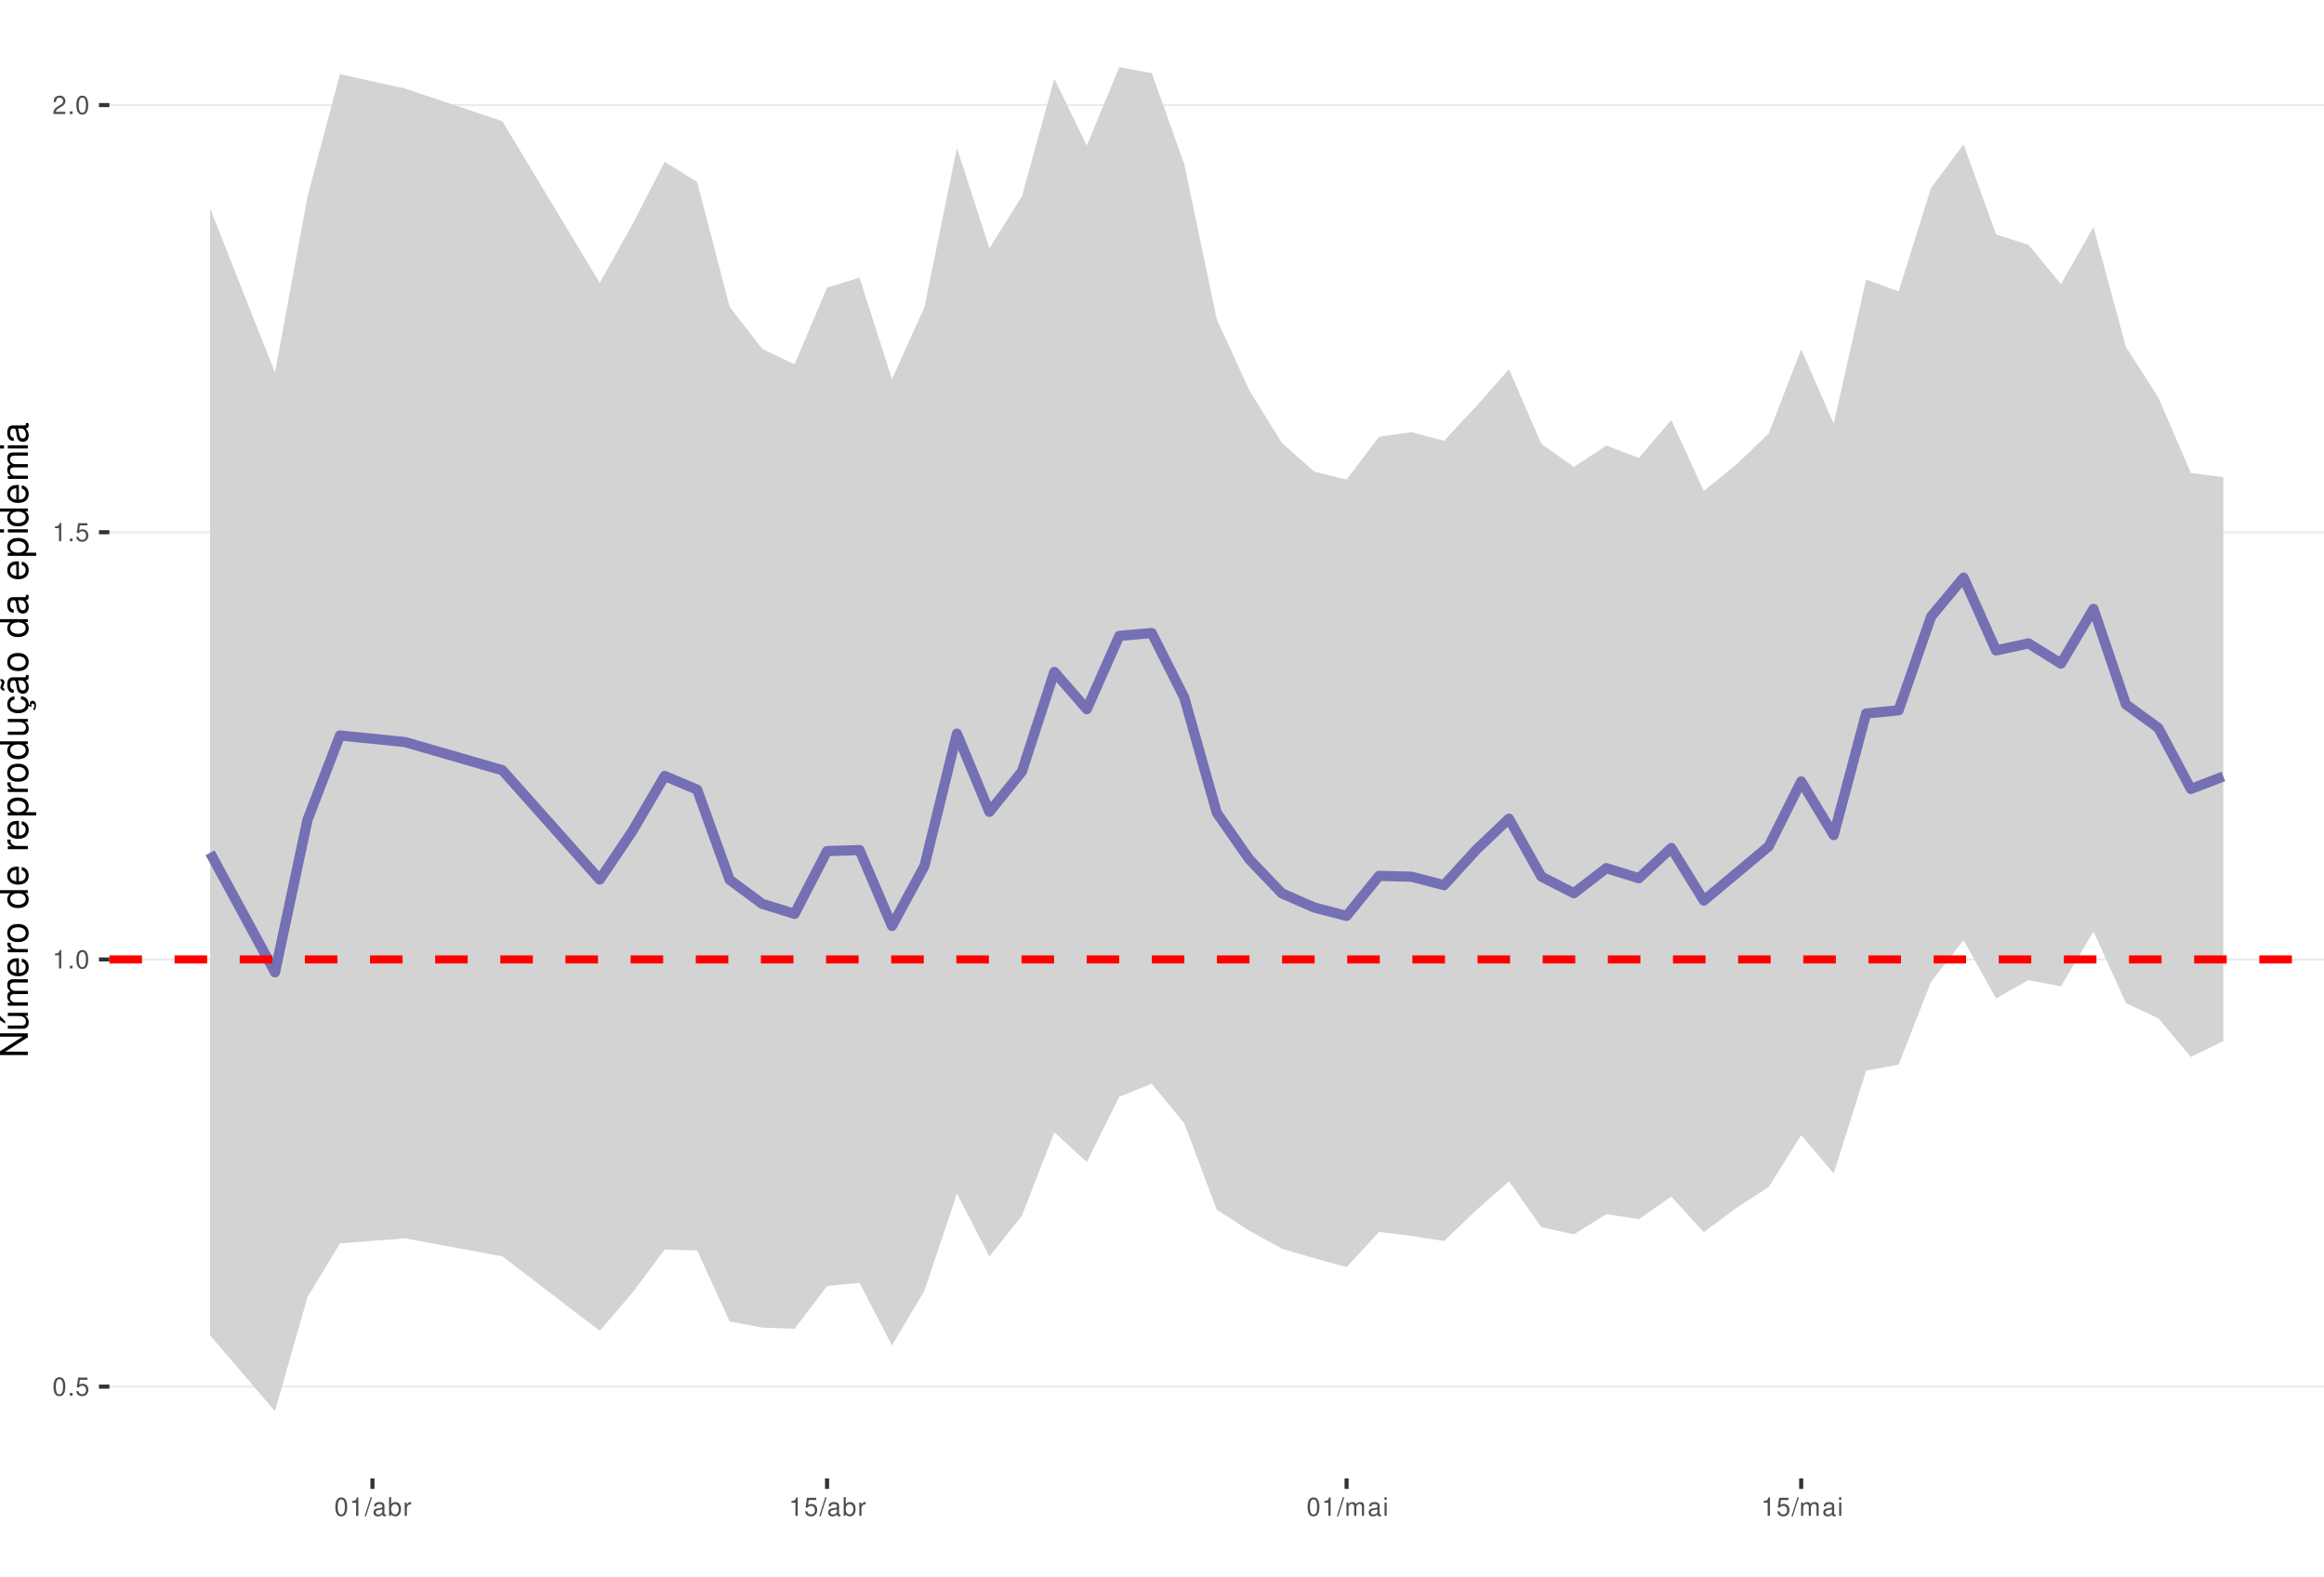
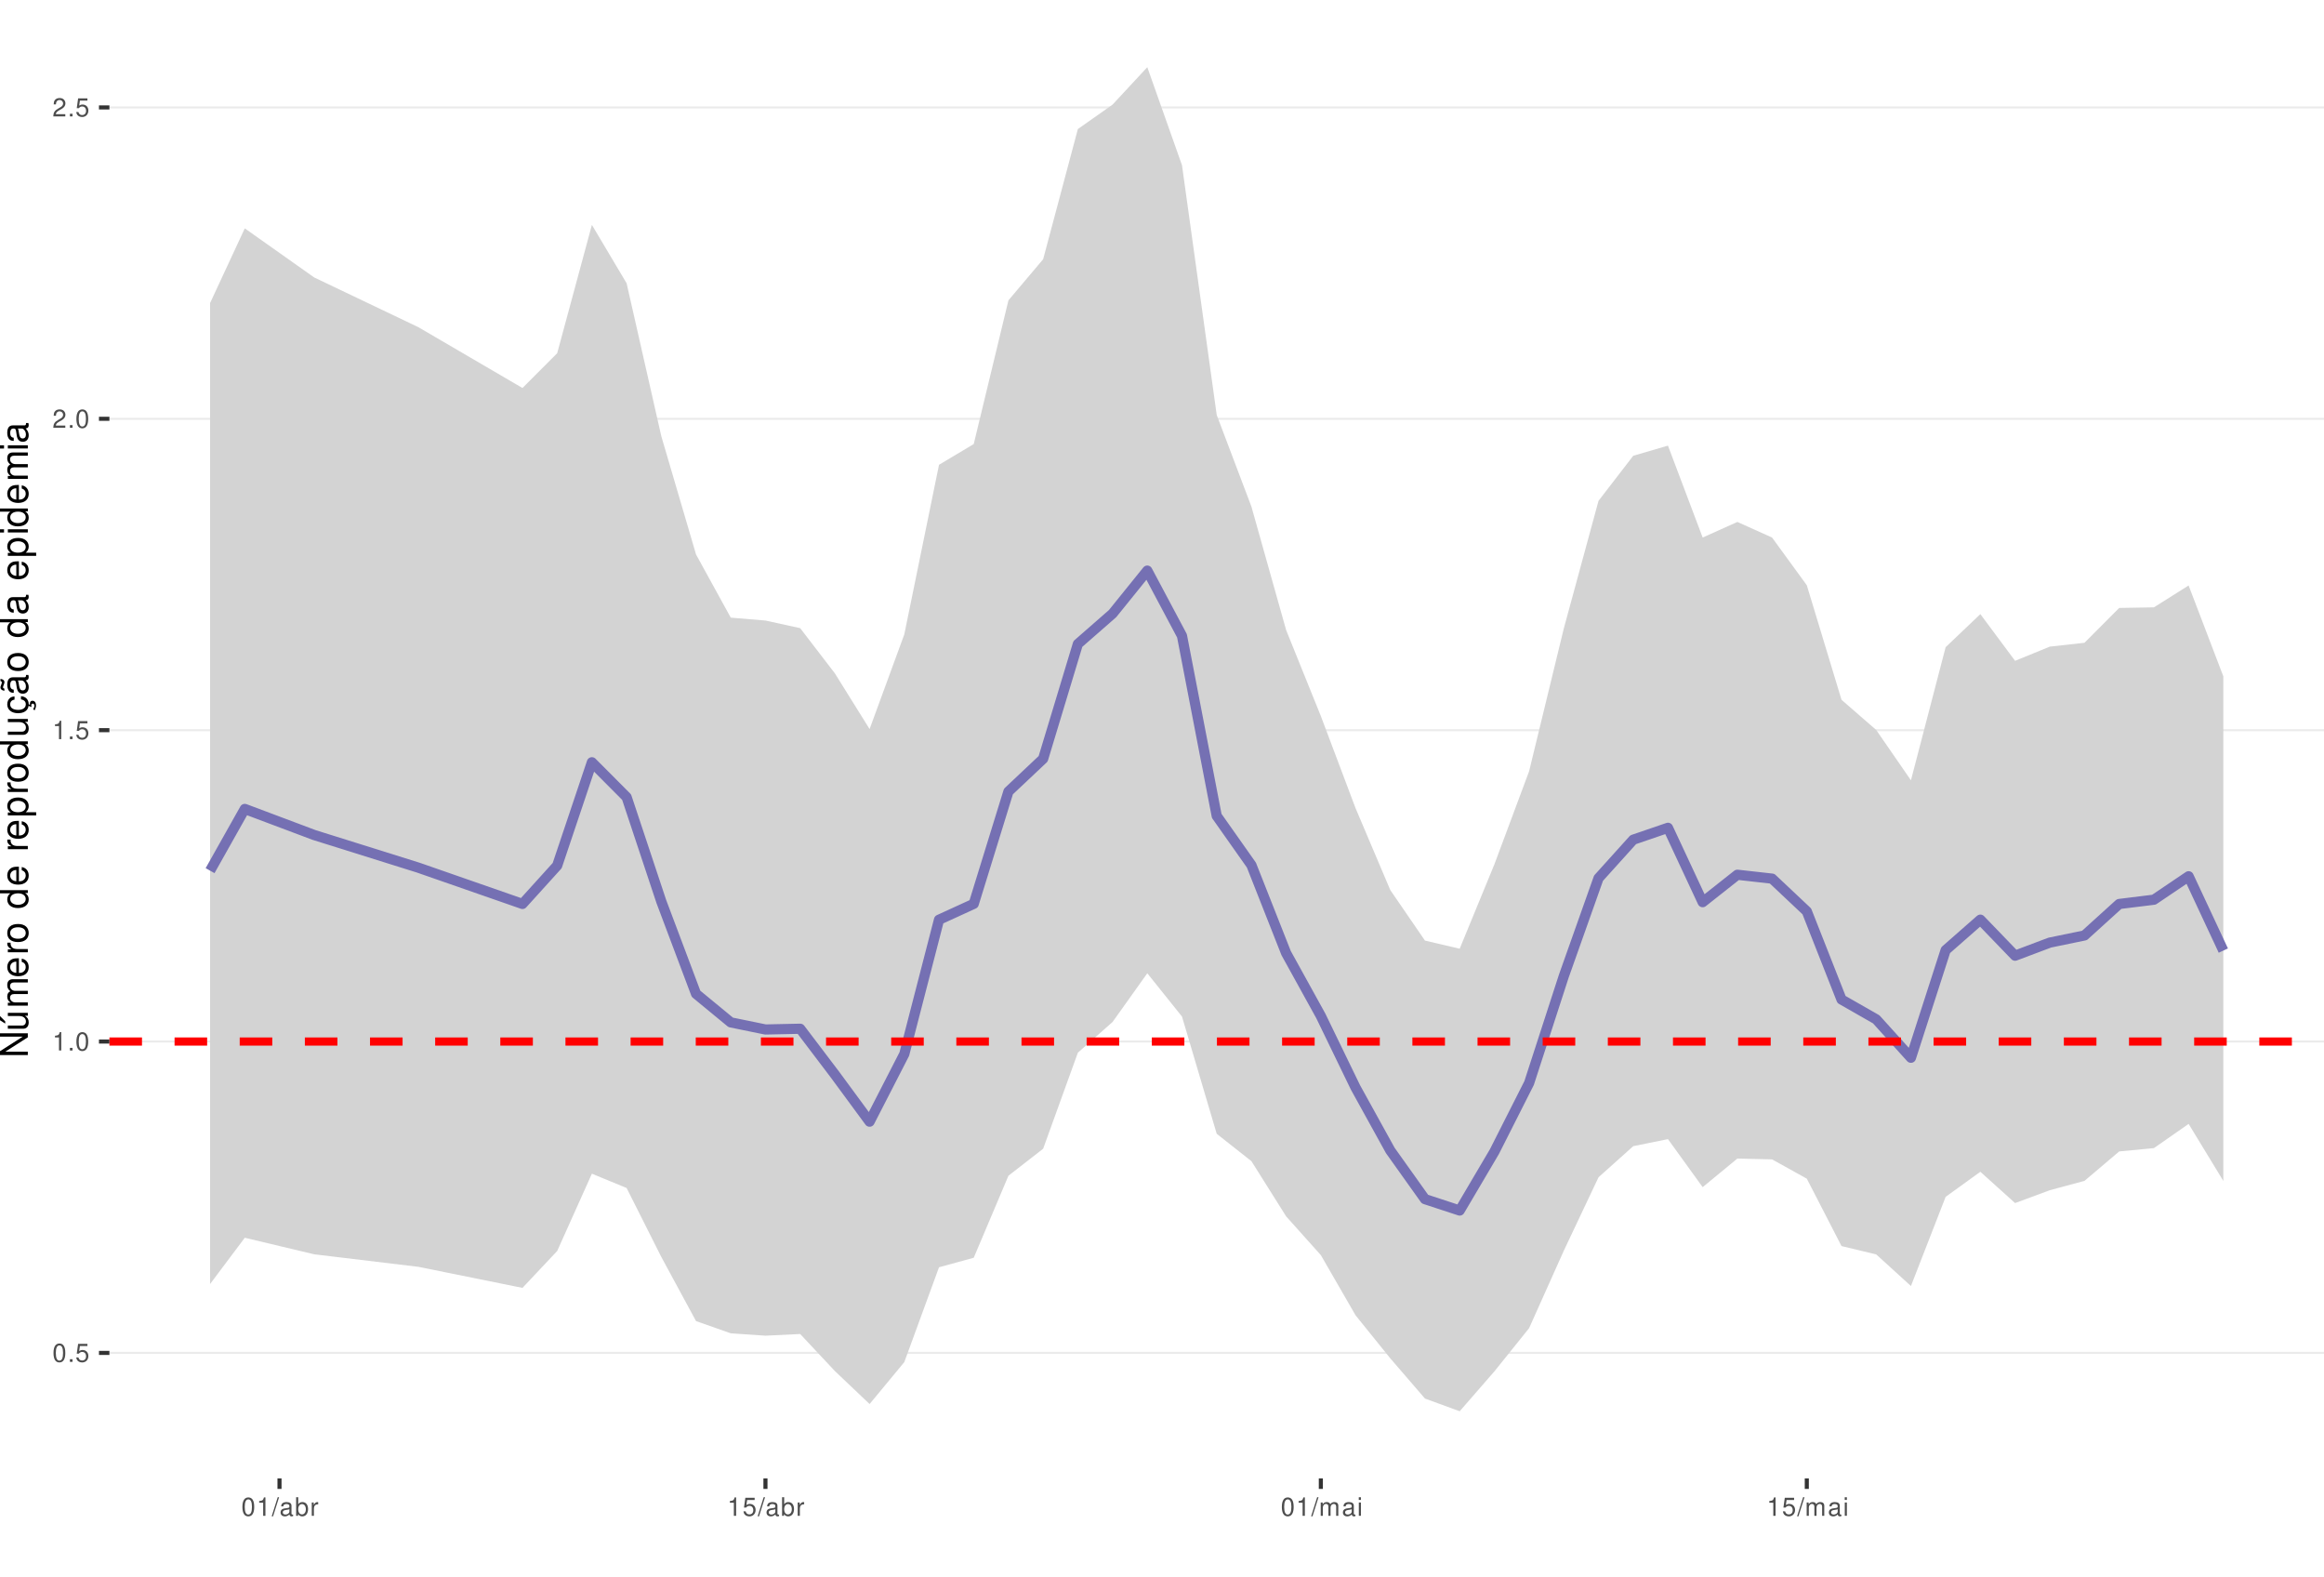
<svg xmlns="http://www.w3.org/2000/svg" xmlns:xlink="http://www.w3.org/1999/xlink" width="609pt" height="413pt" viewBox="0 0 609 413" version="1.1">
  <defs>
    <g>
      <symbol overflow="visible" id="glyph0-0">
        <path style="stroke:none;" d="" />
      </symbol>
      <symbol overflow="visible" id="glyph0-1">
        <path style="stroke:none;" d="M 1.828 -4.812 C 1.391 -4.812 0.984 -4.609 0.75 -4.281 C 0.438 -3.859 0.281 -3.219 0.281 -2.328 C 0.281 -0.703 0.812 0.156 1.828 0.156 C 2.828 0.156 3.375 -0.703 3.375 -2.297 C 3.375 -3.219 3.234 -3.844 2.922 -4.281 C 2.672 -4.625 2.281 -4.812 1.828 -4.812 Z M 1.828 -4.297 C 2.469 -4.297 2.781 -3.641 2.781 -2.344 C 2.781 -0.969 2.469 -0.328 1.812 -0.328 C 1.203 -0.328 0.891 -1 0.891 -2.328 C 0.891 -3.641 1.203 -4.297 1.828 -4.297 Z M 1.828 -4.297 " />
      </symbol>
      <symbol overflow="visible" id="glyph0-2">
        <path style="stroke:none;" d="M 1.266 -0.688 L 0.578 -0.688 L 0.578 0 L 1.266 0 Z M 1.266 -0.688 " />
      </symbol>
      <symbol overflow="visible" id="glyph0-3">
        <path style="stroke:none;" d="M 3.172 -4.719 L 0.734 -4.719 L 0.375 -2.156 L 0.922 -2.156 C 1.188 -2.469 1.422 -2.594 1.797 -2.594 C 2.422 -2.594 2.812 -2.156 2.812 -1.453 C 2.812 -0.781 2.422 -0.359 1.781 -0.359 C 1.266 -0.359 0.953 -0.625 0.812 -1.156 L 0.234 -1.156 C 0.312 -0.766 0.375 -0.578 0.516 -0.406 C 0.781 -0.047 1.266 0.156 1.797 0.156 C 2.75 0.156 3.422 -0.547 3.422 -1.531 C 3.422 -2.469 2.797 -3.109 1.891 -3.109 C 1.562 -3.109 1.297 -3.016 1.016 -2.828 L 1.203 -4.141 L 3.172 -4.141 Z M 3.172 -4.719 " />
      </symbol>
      <symbol overflow="visible" id="glyph0-4">
        <path style="stroke:none;" d="M 1.719 -3.422 L 1.719 0 L 2.312 0 L 2.312 -4.812 L 1.922 -4.812 C 1.719 -4.078 1.578 -3.969 0.672 -3.859 L 0.672 -3.422 Z M 1.719 -3.422 " />
      </symbol>
      <symbol overflow="visible" id="glyph0-5">
        <path style="stroke:none;" d="M 3.375 -0.578 L 0.891 -0.578 C 0.938 -0.984 1.156 -1.234 1.734 -1.578 L 2.406 -1.953 C 3.062 -2.328 3.406 -2.812 3.406 -3.406 C 3.406 -3.812 3.234 -4.188 2.969 -4.438 C 2.688 -4.688 2.344 -4.812 1.891 -4.812 C 1.297 -4.812 0.844 -4.594 0.578 -4.188 C 0.422 -3.938 0.344 -3.641 0.328 -3.141 L 0.922 -3.141 C 0.938 -3.469 0.984 -3.672 1.062 -3.828 C 1.219 -4.125 1.516 -4.297 1.875 -4.297 C 2.406 -4.297 2.797 -3.906 2.797 -3.391 C 2.797 -3.016 2.578 -2.672 2.156 -2.438 L 1.547 -2.078 C 0.562 -1.516 0.281 -1.062 0.219 0 L 3.375 0 Z M 3.375 -0.578 " />
      </symbol>
      <symbol overflow="visible" id="glyph0-6">
        <path style="stroke:none;" d="M 1.531 -4.859 L -0.047 0.141 L 0.312 0.141 L 1.891 -4.859 Z M 1.531 -4.859 " />
      </symbol>
      <symbol overflow="visible" id="glyph0-7">
        <path style="stroke:none;" d="M 3.562 -0.328 C 3.5 -0.312 3.469 -0.312 3.438 -0.312 C 3.25 -0.312 3.141 -0.406 3.141 -0.578 L 3.141 -2.641 C 3.141 -3.25 2.688 -3.594 1.828 -3.594 C 1.312 -3.594 0.906 -3.438 0.672 -3.188 C 0.516 -3 0.453 -2.797 0.438 -2.453 L 0.984 -2.453 C 1.031 -2.875 1.297 -3.078 1.812 -3.078 C 2.312 -3.078 2.594 -2.891 2.594 -2.562 L 2.594 -2.406 C 2.578 -2.172 2.469 -2.078 2.016 -2.031 C 1.219 -1.922 1.109 -1.891 0.891 -1.812 C 0.484 -1.641 0.281 -1.328 0.281 -0.875 C 0.281 -0.25 0.719 0.156 1.422 0.156 C 1.859 0.156 2.219 0 2.609 -0.359 C 2.656 0 2.828 0.156 3.188 0.156 C 3.297 0.156 3.375 0.141 3.562 0.094 Z M 2.594 -1.094 C 2.594 -0.906 2.531 -0.797 2.375 -0.641 C 2.141 -0.438 1.875 -0.328 1.547 -0.328 C 1.109 -0.328 0.859 -0.547 0.859 -0.891 C 0.859 -1.266 1.094 -1.438 1.703 -1.531 C 2.297 -1.609 2.406 -1.641 2.594 -1.719 Z M 2.594 -1.094 " />
      </symbol>
      <symbol overflow="visible" id="glyph0-8">
        <path style="stroke:none;" d="M 0.359 -4.859 L 0.359 0 L 0.859 0 L 0.859 -0.453 C 1.125 -0.047 1.484 0.156 1.969 0.156 C 2.875 0.156 3.484 -0.594 3.484 -1.75 C 3.484 -2.891 2.922 -3.594 1.984 -3.594 C 1.516 -3.594 1.172 -3.406 0.906 -3.016 L 0.906 -4.859 Z M 1.891 -3.062 C 2.5 -3.062 2.906 -2.531 2.906 -1.703 C 2.906 -0.906 2.484 -0.359 1.891 -0.359 C 1.297 -0.359 0.906 -0.906 0.906 -1.719 C 0.906 -2.531 1.297 -3.062 1.891 -3.062 Z M 1.891 -3.062 " />
      </symbol>
      <symbol overflow="visible" id="glyph0-9">
        <path style="stroke:none;" d="M 0.453 -3.484 L 0.453 0 L 1.016 0 L 1.016 -1.812 C 1.031 -2.656 1.375 -3.016 2.141 -3 L 2.141 -3.562 C 2.047 -3.578 1.984 -3.594 1.922 -3.594 C 1.562 -3.594 1.297 -3.375 0.969 -2.859 L 0.969 -3.484 Z M 0.453 -3.484 " />
      </symbol>
      <symbol overflow="visible" id="glyph0-10">
        <path style="stroke:none;" d="M 0.469 -3.484 L 0.469 0 L 1.031 0 L 1.031 -2.188 C 1.031 -2.703 1.391 -3.109 1.844 -3.109 C 2.25 -3.109 2.484 -2.844 2.484 -2.406 L 2.484 0 L 3.047 0 L 3.047 -2.188 C 3.047 -2.703 3.422 -3.109 3.875 -3.109 C 4.266 -3.109 4.516 -2.844 4.516 -2.406 L 4.516 0 L 5.078 0 L 5.078 -2.609 C 5.078 -3.234 4.719 -3.594 4.062 -3.594 C 3.594 -3.594 3.312 -3.453 2.984 -3.062 C 2.781 -3.422 2.5 -3.594 2.047 -3.594 C 1.578 -3.594 1.266 -3.422 0.984 -3 L 0.984 -3.484 Z M 0.469 -3.484 " />
      </symbol>
      <symbol overflow="visible" id="glyph0-11">
        <path style="stroke:none;" d="M 1 -3.484 L 0.453 -3.484 L 0.453 0 L 1 0 Z M 1 -4.859 L 0.438 -4.859 L 0.438 -4.156 L 1 -4.156 Z M 1 -4.859 " />
      </symbol>
      <symbol overflow="visible" id="glyph1-0">
        <path style="stroke:none;" d="" />
      </symbol>
      <symbol overflow="visible" id="glyph1-1">
        <path style="stroke:none;" d="M -7.297 -6.453 L -7.297 -5.578 L -1.328 -5.578 L -7.297 -1.766 L -7.297 -0.766 L 0 -0.766 L 0 -1.641 L -5.906 -1.641 L 0 -5.406 L 0 -6.453 Z M -7.297 -6.453 " />
      </symbol>
      <symbol overflow="visible" id="glyph1-2">
        <path style="stroke:none;" d="M 0 -4.812 L -5.234 -4.812 L -5.234 -3.984 L -2.266 -3.984 C -1.203 -3.984 -0.5 -3.438 -0.5 -2.562 C -0.5 -1.906 -0.906 -1.484 -1.531 -1.484 L -5.234 -1.484 L -5.234 -0.656 L -1.203 -0.656 C -0.328 -0.656 0.234 -1.297 0.234 -2.312 C 0.234 -3.094 -0.047 -3.578 -0.734 -4.062 L 0 -4.062 Z M -7.406 -2.953 L -5.922 -2 L -5.922 -2.594 L -7.406 -4.094 Z M -7.406 -2.953 " />
      </symbol>
      <symbol overflow="visible" id="glyph1-3">
        <path style="stroke:none;" d="M -5.234 -0.703 L 0 -0.703 L 0 -1.547 L -3.297 -1.547 C -4.047 -1.547 -4.656 -2.094 -4.656 -2.766 C -4.656 -3.391 -4.281 -3.734 -3.609 -3.734 L 0 -3.734 L 0 -4.578 L -3.297 -4.578 C -4.047 -4.578 -4.656 -5.125 -4.656 -5.812 C -4.656 -6.422 -4.266 -6.781 -3.609 -6.781 L 0 -6.781 L 0 -7.625 L -3.938 -7.625 C -4.875 -7.625 -5.391 -7.078 -5.391 -6.094 C -5.391 -5.406 -5.188 -4.984 -4.594 -4.484 C -5.156 -4.188 -5.391 -3.766 -5.391 -3.078 C -5.391 -2.375 -5.125 -1.906 -4.5 -1.469 L -5.234 -1.469 Z M -5.234 -0.703 " />
      </symbol>
      <symbol overflow="visible" id="glyph1-4">
        <path style="stroke:none;" d="M -2.344 -5.125 C -3.141 -5.125 -3.625 -5.062 -4.016 -4.922 C -4.875 -4.578 -5.391 -3.781 -5.391 -2.797 C -5.391 -1.344 -4.281 -0.406 -2.547 -0.406 C -0.812 -0.406 0.234 -1.297 0.234 -2.781 C 0.234 -3.984 -0.453 -4.812 -1.594 -5.016 L -1.594 -4.188 C -0.906 -3.953 -0.547 -3.484 -0.547 -2.812 C -0.547 -2.281 -0.781 -1.828 -1.219 -1.547 C -1.516 -1.344 -1.812 -1.281 -2.344 -1.266 Z M -3.016 -1.297 C -3.984 -1.359 -4.625 -1.953 -4.625 -2.797 C -4.625 -3.641 -3.953 -4.234 -3.016 -4.234 Z M -3.016 -1.297 " />
      </symbol>
      <symbol overflow="visible" id="glyph1-5">
        <path style="stroke:none;" d="M -5.234 -0.688 L 0 -0.688 L 0 -1.531 L -2.719 -1.531 C -3.984 -1.547 -4.547 -2.062 -4.516 -3.203 L -5.359 -3.203 C -5.375 -3.062 -5.391 -2.984 -5.391 -2.891 C -5.391 -2.344 -5.062 -1.938 -4.297 -1.453 L -5.234 -1.453 Z M -5.234 -0.688 " />
      </symbol>
      <symbol overflow="visible" id="glyph1-6">
        <path style="stroke:none;" d="M -5.391 -2.719 C -5.391 -1.234 -4.344 -0.359 -2.578 -0.359 C -0.812 -0.359 0.234 -1.234 0.234 -2.734 C 0.234 -4.203 -0.812 -5.094 -2.547 -5.094 C -4.359 -5.094 -5.391 -4.234 -5.391 -2.719 Z M -4.625 -2.734 C -4.625 -3.672 -3.844 -4.234 -2.547 -4.234 C -1.312 -4.234 -0.547 -3.656 -0.547 -2.734 C -0.547 -1.797 -1.312 -1.234 -2.578 -1.234 C -3.844 -1.234 -4.625 -1.797 -4.625 -2.734 Z M -4.625 -2.734 " />
      </symbol>
      <symbol overflow="visible" id="glyph1-7">
        <path style="stroke:none;" d="" />
      </symbol>
      <symbol overflow="visible" id="glyph1-8">
        <path style="stroke:none;" d="M -7.297 -4.953 L -7.297 -4.125 L -4.578 -4.125 C -5.109 -3.766 -5.391 -3.203 -5.391 -2.516 C -5.391 -1.156 -4.297 -0.266 -2.625 -0.266 C -0.859 -0.266 0.234 -1.125 0.234 -2.547 C 0.234 -3.266 -0.047 -3.766 -0.688 -4.203 L 0 -4.203 L 0 -4.953 Z M -4.609 -2.656 C -4.609 -3.547 -3.812 -4.125 -2.562 -4.125 C -1.344 -4.125 -0.547 -3.547 -0.547 -2.656 C -0.547 -1.734 -1.359 -1.125 -2.578 -1.125 C -3.797 -1.125 -4.609 -1.734 -4.609 -2.656 Z M -4.609 -2.656 " />
      </symbol>
      <symbol overflow="visible" id="glyph1-9">
        <path style="stroke:none;" d="M 2.188 -0.547 L 2.188 -1.375 L -0.547 -1.375 C -0.016 -1.812 0.234 -2.312 0.234 -2.984 C 0.234 -4.344 -0.859 -5.234 -2.531 -5.234 C -4.297 -5.234 -5.391 -4.375 -5.391 -2.984 C -5.391 -2.266 -5.062 -1.703 -4.453 -1.312 L -5.234 -1.312 L -5.234 -0.547 Z M -4.609 -2.844 C -4.609 -3.766 -3.797 -4.359 -2.547 -4.359 C -1.359 -4.359 -0.547 -3.75 -0.547 -2.844 C -0.547 -1.953 -1.344 -1.375 -2.578 -1.375 C -3.812 -1.375 -4.609 -1.953 -4.609 -2.844 Z M -4.609 -2.844 " />
      </symbol>
      <symbol overflow="visible" id="glyph1-10">
        <path style="stroke:none;" d="M 0 -4.812 L -5.234 -4.812 L -5.234 -3.984 L -2.266 -3.984 C -1.203 -3.984 -0.5 -3.438 -0.5 -2.562 C -0.5 -1.906 -0.906 -1.484 -1.531 -1.484 L -5.234 -1.484 L -5.234 -0.656 L -1.203 -0.656 C -0.328 -0.656 0.234 -1.297 0.234 -2.312 C 0.234 -3.094 -0.047 -3.578 -0.734 -4.062 L 0 -4.062 Z M 0 -4.812 " />
      </symbol>
      <symbol overflow="visible" id="glyph1-11">
        <path style="stroke:none;" d="M 0.234 -2.641 C 0.234 -3.875 -0.547 -4.703 -1.797 -4.766 L -1.797 -3.938 C -0.953 -3.797 -0.531 -3.359 -0.531 -2.656 C -0.531 -1.734 -1.281 -1.188 -2.516 -1.188 C -3.844 -1.188 -4.625 -1.719 -4.625 -2.625 C -4.625 -3.328 -4.203 -3.766 -3.484 -3.875 L -3.484 -4.703 C -3.984 -4.672 -4.312 -4.562 -4.609 -4.359 C -5.094 -4 -5.391 -3.375 -5.391 -2.641 C -5.391 -1.219 -4.266 -0.312 -2.531 -0.312 C -1.469 -0.312 -0.625 -0.672 -0.156 -1.312 C 0.047 -1.594 0.125 -1.812 0.203 -2.25 L 0.922 -1.938 L 0.984 -2.062 C 0.938 -2.188 0.906 -2.25 0.906 -2.375 C 0.906 -2.656 1.047 -2.828 1.281 -2.828 C 1.547 -2.828 1.734 -2.594 1.734 -2.297 C 1.734 -2.031 1.672 -1.844 1.438 -1.406 L 1.406 -1.312 L 1.812 -1.094 C 2.078 -1.75 2.141 -1.953 2.141 -2.344 C 2.141 -3.109 1.781 -3.578 1.203 -3.578 C 0.781 -3.578 0.547 -3.297 0.547 -2.797 C 0.547 -2.703 0.547 -2.641 0.562 -2.516 Z M 0.234 -2.641 " />
      </symbol>
      <symbol overflow="visible" id="glyph1-12">
        <path style="stroke:none;" d="M -0.484 -5.344 C -0.469 -5.266 -0.469 -5.219 -0.469 -5.172 C -0.469 -4.875 -0.625 -4.719 -0.875 -4.719 L -3.953 -4.719 C -4.891 -4.719 -5.391 -4.047 -5.391 -2.75 C -5.391 -1.984 -5.172 -1.375 -4.781 -1.016 C -4.516 -0.766 -4.203 -0.672 -3.688 -0.656 L -3.688 -1.484 C -4.328 -1.562 -4.625 -1.938 -4.625 -2.719 C -4.625 -3.484 -4.344 -3.891 -3.844 -3.891 L -3.625 -3.891 C -3.266 -3.875 -3.125 -3.703 -3.047 -3.016 C -2.891 -1.844 -2.844 -1.656 -2.719 -1.344 C -2.453 -0.734 -2 -0.422 -1.312 -0.422 C -0.375 -0.422 0.234 -1.078 0.234 -2.141 C 0.234 -2.797 0 -3.328 -0.547 -3.922 C 0 -3.984 0.234 -4.234 0.234 -4.781 C 0.234 -4.953 0.203 -5.062 0.141 -5.344 Z M -1.656 -3.891 C -1.375 -3.891 -1.203 -3.812 -0.969 -3.562 C -0.656 -3.219 -0.5 -2.812 -0.5 -2.312 C -0.5 -1.672 -0.812 -1.297 -1.344 -1.297 C -1.891 -1.297 -2.172 -1.656 -2.297 -2.547 C -2.422 -3.438 -2.453 -3.609 -2.594 -3.891 Z M -7.172 -3.75 C -6.922 -3.672 -6.812 -3.547 -6.812 -3.375 C -6.812 -3.25 -6.875 -2.984 -6.984 -2.734 C -7.156 -2.312 -7.172 -2.25 -7.172 -2.047 C -7.172 -1.594 -6.797 -1.297 -6.141 -1.188 L -6.141 -1.766 C -6.375 -1.812 -6.5 -1.938 -6.5 -2.094 C -6.5 -2.203 -6.469 -2.344 -6.375 -2.578 C -6.156 -3.156 -6.125 -3.234 -6.125 -3.438 C -6.125 -3.922 -6.484 -4.219 -7.172 -4.312 Z M -7.172 -3.75 " />
      </symbol>
      <symbol overflow="visible" id="glyph1-13">
        <path style="stroke:none;" d="M -0.484 -5.344 C -0.469 -5.266 -0.469 -5.219 -0.469 -5.172 C -0.469 -4.875 -0.625 -4.719 -0.875 -4.719 L -3.953 -4.719 C -4.891 -4.719 -5.391 -4.047 -5.391 -2.75 C -5.391 -1.984 -5.172 -1.375 -4.781 -1.016 C -4.516 -0.766 -4.203 -0.672 -3.688 -0.656 L -3.688 -1.484 C -4.328 -1.562 -4.625 -1.938 -4.625 -2.719 C -4.625 -3.484 -4.344 -3.891 -3.844 -3.891 L -3.625 -3.891 C -3.266 -3.875 -3.125 -3.703 -3.047 -3.016 C -2.891 -1.844 -2.844 -1.656 -2.719 -1.344 C -2.453 -0.734 -2 -0.422 -1.312 -0.422 C -0.375 -0.422 0.234 -1.078 0.234 -2.141 C 0.234 -2.797 0 -3.328 -0.547 -3.922 C 0 -3.984 0.234 -4.234 0.234 -4.781 C 0.234 -4.953 0.203 -5.062 0.141 -5.344 Z M -1.656 -3.891 C -1.375 -3.891 -1.203 -3.812 -0.969 -3.562 C -0.656 -3.219 -0.5 -2.812 -0.5 -2.312 C -0.5 -1.672 -0.812 -1.297 -1.344 -1.297 C -1.891 -1.297 -2.172 -1.656 -2.297 -2.547 C -2.422 -3.438 -2.453 -3.609 -2.594 -3.891 Z M -1.656 -3.891 " />
      </symbol>
      <symbol overflow="visible" id="glyph1-14">
        <path style="stroke:none;" d="M -5.234 -1.5 L -5.234 -0.672 L 0 -0.672 L 0 -1.5 Z M -7.297 -1.5 L -7.297 -0.656 L -6.234 -0.656 L -6.234 -1.5 Z M -7.297 -1.5 " />
      </symbol>
    </g>
    <clipPath id="clip1">
      <path d="M 28.672 0 L 609 0 L 609 387.328 L 28.672 387.328 Z M 28.672 0 " />
    </clipPath>
    <clipPath id="clip2">
-       <path d="M 28.672 363 L 609 363 L 609 364 L 28.672 364 Z M 28.672 363 " />
+       <path d="M 28.672 354 L 609 354 L 609 355 L 28.672 355 Z M 28.672 354 " />
    </clipPath>
    <clipPath id="clip3">
-       <path d="M 28.672 251 L 609 251 L 609 252 L 28.672 252 Z M 28.672 251 " />
+       <path d="M 28.672 272 L 609 272 L 609 274 L 28.672 274 Z M 28.672 272 " />
    </clipPath>
    <clipPath id="clip4">
-       <path d="M 28.672 139 L 609 139 L 609 140 L 28.672 140 Z M 28.672 139 " />
+       <path d="M 28.672 191 L 609 191 L 609 192 L 28.672 192 Z M 28.672 191 " />
    </clipPath>
    <clipPath id="clip5">
-       <path d="M 28.672 27 L 609 27 L 609 28 L 28.672 28 Z M 28.672 27 " />
+       <path d="M 28.672 109 L 609 109 L 609 110 L 28.672 110 Z M 28.672 109 " />
    </clipPath>
    <clipPath id="clip6">
-       <path d="M 28.672 250 L 609 250 L 609 253 L 28.672 253 Z M 28.672 250 " />
+       <path d="M 28.672 27 L 609 27 L 609 29 L 28.672 29 Z M 28.672 27 " />
+     </clipPath>
+     <clipPath id="clip7">
+       <path d="M 28.672 271 L 609 271 L 609 274 L 28.672 274 Z M 28.672 271 " />
    </clipPath>
  </defs>
  <g id="surface31">
    <rect x="0" y="0" width="609" height="413" style="fill:rgb(100%,100%,100%);fill-opacity:1;stroke:none;" />
    <rect x="0" y="0" width="609" height="413" style="fill:rgb(100%,100%,100%);fill-opacity:1;stroke:none;" />
    <path style="fill:none;stroke-width:1.067;stroke-linecap:round;stroke-linejoin:round;stroke:rgb(100%,100%,100%);stroke-opacity:1;stroke-miterlimit:10;" d="M 0 413 L 609 413 L 609 0 L 0 0 Z M 0 413 " />
    <g clip-path="url(#clip1)" clip-rule="nonzero">
      <path style=" stroke:none;fill-rule:nonzero;fill:rgb(100%,100%,100%);fill-opacity:1;" d="M 28.672 387.328 L 609 387.328 L 609 0 L 28.672 0 Z M 28.672 387.328 " />
    </g>
    <g clip-path="url(#clip2)" clip-rule="nonzero">
-       <path style="fill:none;stroke-width:0.533;stroke-linecap:butt;stroke-linejoin:round;stroke:rgb(92.157%,92.157%,92.157%);stroke-opacity:1;stroke-miterlimit:10;" d="M 28.672 363.273 L 609 363.273 " />
+       <path style="fill:none;stroke-width:0.533;stroke-linecap:butt;stroke-linejoin:round;stroke:rgb(92.157%,92.157%,92.157%);stroke-opacity:1;stroke-miterlimit:10;" d="M 28.672 354.434 L 609 354.434 " />
    </g>
    <g clip-path="url(#clip3)" clip-rule="nonzero">
-       <path style="fill:none;stroke-width:0.533;stroke-linecap:butt;stroke-linejoin:round;stroke:rgb(92.157%,92.157%,92.157%);stroke-opacity:1;stroke-miterlimit:10;" d="M 28.672 251.355 L 609 251.355 " />
+       <path style="fill:none;stroke-width:0.533;stroke-linecap:butt;stroke-linejoin:round;stroke:rgb(92.157%,92.157%,92.157%);stroke-opacity:1;stroke-miterlimit:10;" d="M 28.672 272.863 L 609 272.863 " />
    </g>
    <g clip-path="url(#clip4)" clip-rule="nonzero">
-       <path style="fill:none;stroke-width:0.533;stroke-linecap:butt;stroke-linejoin:round;stroke:rgb(92.157%,92.157%,92.157%);stroke-opacity:1;stroke-miterlimit:10;" d="M 28.672 139.441 L 609 139.441 " />
+       <path style="fill:none;stroke-width:0.533;stroke-linecap:butt;stroke-linejoin:round;stroke:rgb(92.157%,92.157%,92.157%);stroke-opacity:1;stroke-miterlimit:10;" d="M 28.672 191.293 L 609 191.293 " />
    </g>
    <g clip-path="url(#clip5)" clip-rule="nonzero">
-       <path style="fill:none;stroke-width:0.533;stroke-linecap:butt;stroke-linejoin:round;stroke:rgb(92.157%,92.157%,92.157%);stroke-opacity:1;stroke-miterlimit:10;" d="M 28.672 27.523 L 609 27.523 " />
-     </g>
-     <path style=" stroke:none;fill-rule:nonzero;fill:rgb(82.745%,82.745%,82.745%);fill-opacity:1;" d="M 55.051 54.617 L 72.066 97.617 L 80.578 51.5 L 89.086 19.41 L 106.105 23.184 L 131.633 31.75 L 157.16 74.121 L 165.668 58.879 L 174.18 42.379 L 182.688 47.699 L 191.199 80.371 L 199.707 91.371 L 208.215 95.449 L 216.727 75.344 L 225.234 72.738 L 233.742 99.375 L 242.254 80.434 L 250.762 38.746 L 259.27 65.039 L 267.781 51.453 L 276.289 20.633 L 284.797 38.145 L 293.309 17.605 L 301.816 19.152 L 310.328 42.996 L 318.836 83.574 L 327.344 102.176 L 335.855 115.973 L 344.363 123.527 L 352.871 125.656 L 361.383 114.41 L 369.891 113.207 L 378.398 115.477 L 386.91 106.359 L 395.418 96.727 L 403.93 116.297 L 412.438 122.328 L 420.945 116.738 L 429.457 119.961 L 437.965 110.02 L 446.473 128.621 L 454.984 121.699 L 463.492 113.582 L 472 91.469 L 480.512 111 L 489.02 73.238 L 497.527 76.344 L 506.039 49.211 L 514.547 37.809 L 523.059 61.391 L 531.566 64.156 L 540.074 74.418 L 548.586 59.492 L 557.094 90.895 L 565.602 104.152 L 574.113 123.91 L 582.621 125.004 L 582.621 272.75 L 574.113 276.906 L 565.602 266.793 L 557.094 262.797 L 548.586 244.023 L 540.074 258.406 L 531.566 256.766 L 523.059 261.578 L 514.547 246.312 L 506.039 257.188 L 497.527 278.891 L 489.02 280.488 L 480.512 307.426 L 472 297.391 L 463.492 310.969 L 454.984 316.461 L 446.473 322.809 L 437.965 313.469 L 429.457 319.398 L 420.945 318.094 L 412.438 323.383 L 403.93 321.504 L 395.418 309.504 L 386.91 316.988 L 378.398 325.137 L 369.891 323.77 L 361.383 322.746 L 352.871 331.953 L 344.363 329.625 L 335.855 327.117 L 327.344 322.414 L 318.836 316.887 L 310.328 294.277 L 301.816 283.914 L 293.309 287.336 L 284.797 304.445 L 276.289 296.633 L 267.781 318.516 L 259.27 329.16 L 250.762 312.719 L 242.254 338.102 L 233.742 352.469 L 225.234 336.082 L 216.727 336.902 L 208.215 348.145 L 199.707 347.793 L 191.199 346.199 L 182.688 327.605 L 174.18 327.363 L 165.668 338.734 L 157.16 348.656 L 131.633 329.137 L 106.105 324.426 L 89.086 325.75 L 80.578 339.82 L 72.066 369.723 L 55.051 349.863 Z M 55.051 54.617 " />
-     <path style="fill:none;stroke-width:2.667;stroke-linecap:butt;stroke-linejoin:round;stroke:rgb(45.882%,43.922%,70.196%);stroke-opacity:1;stroke-miterlimit:10;" d="M 55.051 223.414 L 72.066 254.73 L 80.578 214.785 L 89.086 192.68 L 106.105 194.402 L 131.633 201.777 L 157.16 230.426 L 165.668 217.805 L 174.18 203.289 L 182.688 206.871 L 191.199 230.488 L 199.707 236.766 L 208.215 239.414 L 216.727 222.973 L 225.234 222.695 L 233.742 242.582 L 242.254 226.852 L 250.762 192.199 L 259.27 212.695 L 267.781 202.141 L 276.289 176.023 L 284.797 185.789 L 293.309 166.59 L 301.816 165.848 L 310.328 182.742 L 318.836 212.891 L 327.344 225.086 L 335.855 233.996 L 344.363 237.742 L 352.871 239.949 L 361.383 229.461 L 369.891 229.68 L 378.398 231.895 L 386.91 222.566 L 395.418 214.488 L 403.93 229.66 L 412.438 234.004 L 420.945 227.441 L 429.457 230.078 L 437.965 222.156 L 446.473 235.934 L 454.984 228.832 L 463.492 221.723 L 472 204.723 L 480.512 218.773 L 489.02 186.914 L 497.527 186.082 L 506.039 161.535 L 514.547 151.324 L 523.059 170.402 L 531.566 168.562 L 540.074 173.848 L 548.586 159.527 L 557.094 184.535 L 565.602 190.723 L 574.113 206.691 L 582.621 203.43 " />
+       <path style="fill:none;stroke-width:0.533;stroke-linecap:butt;stroke-linejoin:round;stroke:rgb(92.157%,92.157%,92.157%);stroke-opacity:1;stroke-miterlimit:10;" d="M 28.672 109.719 L 609 109.719 " />
+     </g>
    <g clip-path="url(#clip6)" clip-rule="nonzero">
-       <path style="fill:none;stroke-width:2.134;stroke-linecap:butt;stroke-linejoin:round;stroke:rgb(100%,0%,0%);stroke-opacity:1;stroke-dasharray:8.536,8.536;stroke-miterlimit:10;" d="M 28.672 251.355 L 609 251.355 " />
-     </g>
-     <g style="fill:rgb(30.196%,30.196%,30.196%);fill-opacity:1;">
-       <use xlink:href="#glyph0-1" x="13.738" y="365.621" />
-       <use xlink:href="#glyph0-2" x="17.738" y="365.621" />
-       <use xlink:href="#glyph0-3" x="19.738" y="365.621" />
-     </g>
-     <g style="fill:rgb(30.196%,30.196%,30.196%);fill-opacity:1;">
-       <use xlink:href="#glyph0-4" x="13.738" y="253.703" />
-       <use xlink:href="#glyph0-2" x="17.738" y="253.703" />
-       <use xlink:href="#glyph0-1" x="19.738" y="253.703" />
-     </g>
-     <g style="fill:rgb(30.196%,30.196%,30.196%);fill-opacity:1;">
-       <use xlink:href="#glyph0-4" x="13.738" y="141.789" />
-       <use xlink:href="#glyph0-2" x="17.738" y="141.789" />
-       <use xlink:href="#glyph0-3" x="19.738" y="141.789" />
-     </g>
-     <g style="fill:rgb(30.196%,30.196%,30.196%);fill-opacity:1;">
-       <use xlink:href="#glyph0-5" x="13.738" y="29.871" />
-       <use xlink:href="#glyph0-2" x="17.738" y="29.871" />
-       <use xlink:href="#glyph0-1" x="19.738" y="29.871" />
-     </g>
-     <path style="fill:none;stroke-width:1.067;stroke-linecap:butt;stroke-linejoin:round;stroke:rgb(20%,20%,20%);stroke-opacity:1;stroke-miterlimit:10;" d="M 25.93 363.273 L 28.672 363.273 " />
-     <path style="fill:none;stroke-width:1.067;stroke-linecap:butt;stroke-linejoin:round;stroke:rgb(20%,20%,20%);stroke-opacity:1;stroke-miterlimit:10;" d="M 25.93 251.355 L 28.672 251.355 " />
-     <path style="fill:none;stroke-width:1.067;stroke-linecap:butt;stroke-linejoin:round;stroke:rgb(20%,20%,20%);stroke-opacity:1;stroke-miterlimit:10;" d="M 25.93 139.441 L 28.672 139.441 " />
-     <path style="fill:none;stroke-width:1.067;stroke-linecap:butt;stroke-linejoin:round;stroke:rgb(20%,20%,20%);stroke-opacity:1;stroke-miterlimit:10;" d="M 25.93 27.523 L 28.672 27.523 " />
-     <path style="fill:none;stroke-width:1.067;stroke-linecap:butt;stroke-linejoin:round;stroke:rgb(20%,20%,20%);stroke-opacity:1;stroke-miterlimit:10;" d="M 97.598 390.07 L 97.598 387.328 " />
-     <path style="fill:none;stroke-width:1.067;stroke-linecap:butt;stroke-linejoin:round;stroke:rgb(20%,20%,20%);stroke-opacity:1;stroke-miterlimit:10;" d="M 216.727 390.07 L 216.727 387.328 " />
-     <path style="fill:none;stroke-width:1.067;stroke-linecap:butt;stroke-linejoin:round;stroke:rgb(20%,20%,20%);stroke-opacity:1;stroke-miterlimit:10;" d="M 352.871 390.07 L 352.871 387.328 " />
-     <path style="fill:none;stroke-width:1.067;stroke-linecap:butt;stroke-linejoin:round;stroke:rgb(20%,20%,20%);stroke-opacity:1;stroke-miterlimit:10;" d="M 472 390.07 L 472 387.328 " />
-     <g style="fill:rgb(30.196%,30.196%,30.196%);fill-opacity:1;">
-       <use xlink:href="#glyph0-1" x="87.598" y="397.109" />
-       <use xlink:href="#glyph0-4" x="91.598" y="397.109" />
-       <use xlink:href="#glyph0-6" x="95.598" y="397.109" />
-       <use xlink:href="#glyph0-7" x="97.598" y="397.109" />
-       <use xlink:href="#glyph0-8" x="101.598" y="397.109" />
-       <use xlink:href="#glyph0-9" x="105.598" y="397.109" />
-     </g>
-     <g style="fill:rgb(30.196%,30.196%,30.196%);fill-opacity:1;">
-       <use xlink:href="#glyph0-4" x="206.727" y="397.109" />
-       <use xlink:href="#glyph0-3" x="210.727" y="397.109" />
-       <use xlink:href="#glyph0-6" x="214.727" y="397.109" />
-       <use xlink:href="#glyph0-7" x="216.727" y="397.109" />
-       <use xlink:href="#glyph0-8" x="220.727" y="397.109" />
-       <use xlink:href="#glyph0-9" x="224.727" y="397.109" />
-     </g>
-     <g style="fill:rgb(30.196%,30.196%,30.196%);fill-opacity:1;">
-       <use xlink:href="#glyph0-1" x="342.371" y="397.109" />
-       <use xlink:href="#glyph0-4" x="346.371" y="397.109" />
-       <use xlink:href="#glyph0-6" x="350.371" y="397.109" />
-       <use xlink:href="#glyph0-10" x="352.371" y="397.109" />
-       <use xlink:href="#glyph0-7" x="358.371" y="397.109" />
-       <use xlink:href="#glyph0-11" x="362.371" y="397.109" />
-     </g>
-     <g style="fill:rgb(30.196%,30.196%,30.196%);fill-opacity:1;">
-       <use xlink:href="#glyph0-4" x="461.5" y="397.109" />
-       <use xlink:href="#glyph0-3" x="465.5" y="397.109" />
-       <use xlink:href="#glyph0-6" x="469.5" y="397.109" />
-       <use xlink:href="#glyph0-10" x="471.5" y="397.109" />
-       <use xlink:href="#glyph0-7" x="477.5" y="397.109" />
-       <use xlink:href="#glyph0-11" x="481.5" y="397.109" />
+       <path style="fill:none;stroke-width:0.533;stroke-linecap:butt;stroke-linejoin:round;stroke:rgb(92.157%,92.157%,92.157%);stroke-opacity:1;stroke-miterlimit:10;" d="M 28.672 28.148 L 609 28.148 " />
+     </g>
+     <path style=" stroke:none;fill-rule:nonzero;fill:rgb(82.745%,82.745%,82.745%);fill-opacity:1;" d="M 55.051 79.398 L 64.145 59.828 L 82.34 72.691 L 109.625 85.711 L 136.914 101.648 L 146.012 92.535 L 155.105 58.918 L 164.203 74.211 L 173.297 114.289 L 182.395 145.258 L 191.492 161.809 L 200.586 162.57 L 209.684 164.566 L 218.777 176.406 L 227.875 191.004 L 236.973 166.188 L 246.066 121.766 L 255.164 116.336 L 264.258 78.684 L 273.355 67.914 L 282.453 33.809 L 291.547 27.402 L 300.645 17.605 L 309.738 43.285 L 318.836 108.703 L 327.934 132.73 L 337.027 165.066 L 346.125 187.598 L 355.219 211.723 L 364.316 233.168 L 373.41 246.418 L 382.508 248.547 L 391.605 226.434 L 400.699 202.055 L 409.797 164.629 L 418.891 131.207 L 427.988 119.402 L 437.086 116.746 L 446.18 140.824 L 455.277 136.738 L 464.371 140.832 L 473.469 153.324 L 482.566 183.332 L 491.66 191.242 L 500.758 204.426 L 509.852 169.547 L 518.949 160.887 L 528.047 173.125 L 537.141 169.406 L 546.238 168.395 L 555.332 159.27 L 564.43 159.113 L 573.523 153.383 L 582.621 177.195 L 582.621 309.383 L 573.523 294.441 L 564.43 300.785 L 555.332 301.656 L 546.238 309.363 L 537.141 311.82 L 528.047 315.18 L 518.949 306.984 L 509.852 313.551 L 500.758 336.914 L 491.66 328.633 L 482.566 326.449 L 473.469 308.785 L 464.371 303.738 L 455.277 303.52 L 446.18 311.012 L 437.086 298.43 L 427.988 300.273 L 418.891 308.422 L 409.797 327.648 L 400.699 347.953 L 391.605 359.273 L 382.508 369.723 L 373.41 366.395 L 364.316 355.855 L 355.219 344.578 L 346.125 328.82 L 337.027 318.66 L 327.934 304.207 L 318.836 297.031 L 309.738 266.32 L 300.645 254.98 L 291.547 267.738 L 282.453 275.781 L 273.355 300.945 L 264.258 308.023 L 255.164 329.508 L 246.066 332 L 236.973 356.844 L 227.875 367.832 L 218.777 359.188 L 209.684 349.484 L 200.586 349.926 L 191.492 349.301 L 182.395 346.102 L 173.297 329.301 L 164.203 311.234 L 155.105 307.484 L 146.012 327.734 L 136.914 337.402 L 109.625 331.883 L 82.34 328.605 L 64.145 324.27 L 55.051 336.387 Z M 55.051 79.398 " />
+     <path style="fill:none;stroke-width:2.667;stroke-linecap:butt;stroke-linejoin:round;stroke:rgb(45.882%,43.922%,70.196%);stroke-opacity:1;stroke-miterlimit:10;" d="M 55.051 228.094 L 64.145 211.926 L 82.34 218.762 L 109.625 227.312 L 136.914 236.816 L 146.012 226.77 L 155.105 199.699 L 164.203 208.832 L 173.297 236.18 L 182.395 260.355 L 191.492 267.848 L 200.586 269.707 L 209.684 269.512 L 218.777 281.496 L 227.875 293.859 L 236.973 276.141 L 246.066 240.957 L 255.164 236.793 L 264.258 207.363 L 273.355 198.789 L 282.453 168.707 L 291.547 160.758 L 300.645 149.492 L 309.738 166.578 L 318.836 213.742 L 327.934 226.645 L 337.027 249.691 L 346.125 266.168 L 355.219 284.922 L 364.316 301.391 L 373.41 314.152 L 382.508 317.137 L 391.605 301.715 L 400.699 283.738 L 409.797 255.707 L 418.891 230.066 L 427.988 219.984 L 437.086 216.871 L 446.18 236.352 L 455.277 229.168 L 464.371 230.188 L 473.469 238.754 L 482.566 261.852 L 491.66 267.047 L 500.758 277.113 L 509.852 248.926 L 518.949 240.938 L 528.047 250.371 L 537.141 246.949 L 546.238 245.07 L 555.332 236.828 L 564.43 235.707 L 573.523 229.566 L 582.621 249.035 " />
+     <g clip-path="url(#clip7)" clip-rule="nonzero">
+       <path style="fill:none;stroke-width:2.134;stroke-linecap:butt;stroke-linejoin:round;stroke:rgb(100%,0%,0%);stroke-opacity:1;stroke-dasharray:8.536,8.536;stroke-miterlimit:10;" d="M 28.672 272.863 L 609 272.863 " />
+     </g>
+     <g style="fill:rgb(30.196%,30.196%,30.196%);fill-opacity:1;">
+       <use xlink:href="#glyph0-1" x="13.738" y="356.781" />
+       <use xlink:href="#glyph0-2" x="17.738" y="356.781" />
+       <use xlink:href="#glyph0-3" x="19.738" y="356.781" />
+     </g>
+     <g style="fill:rgb(30.196%,30.196%,30.196%);fill-opacity:1;">
+       <use xlink:href="#glyph0-4" x="13.738" y="275.211" />
+       <use xlink:href="#glyph0-2" x="17.738" y="275.211" />
+       <use xlink:href="#glyph0-1" x="19.738" y="275.211" />
+     </g>
+     <g style="fill:rgb(30.196%,30.196%,30.196%);fill-opacity:1;">
+       <use xlink:href="#glyph0-4" x="13.738" y="193.641" />
+       <use xlink:href="#glyph0-2" x="17.738" y="193.641" />
+       <use xlink:href="#glyph0-3" x="19.738" y="193.641" />
+     </g>
+     <g style="fill:rgb(30.196%,30.196%,30.196%);fill-opacity:1;">
+       <use xlink:href="#glyph0-5" x="13.738" y="112.066" />
+       <use xlink:href="#glyph0-2" x="17.738" y="112.066" />
+       <use xlink:href="#glyph0-1" x="19.738" y="112.066" />
+     </g>
+     <g style="fill:rgb(30.196%,30.196%,30.196%);fill-opacity:1;">
+       <use xlink:href="#glyph0-5" x="13.738" y="30.496" />
+       <use xlink:href="#glyph0-2" x="17.738" y="30.496" />
+       <use xlink:href="#glyph0-3" x="19.738" y="30.496" />
+     </g>
+     <path style="fill:none;stroke-width:1.067;stroke-linecap:butt;stroke-linejoin:round;stroke:rgb(20%,20%,20%);stroke-opacity:1;stroke-miterlimit:10;" d="M 25.93 354.434 L 28.672 354.434 " />
+     <path style="fill:none;stroke-width:1.067;stroke-linecap:butt;stroke-linejoin:round;stroke:rgb(20%,20%,20%);stroke-opacity:1;stroke-miterlimit:10;" d="M 25.93 272.863 L 28.672 272.863 " />
+     <path style="fill:none;stroke-width:1.067;stroke-linecap:butt;stroke-linejoin:round;stroke:rgb(20%,20%,20%);stroke-opacity:1;stroke-miterlimit:10;" d="M 25.93 191.293 L 28.672 191.293 " />
+     <path style="fill:none;stroke-width:1.067;stroke-linecap:butt;stroke-linejoin:round;stroke:rgb(20%,20%,20%);stroke-opacity:1;stroke-miterlimit:10;" d="M 25.93 109.719 L 28.672 109.719 " />
+     <path style="fill:none;stroke-width:1.067;stroke-linecap:butt;stroke-linejoin:round;stroke:rgb(20%,20%,20%);stroke-opacity:1;stroke-miterlimit:10;" d="M 25.93 28.148 L 28.672 28.148 " />
+     <path style="fill:none;stroke-width:1.067;stroke-linecap:butt;stroke-linejoin:round;stroke:rgb(20%,20%,20%);stroke-opacity:1;stroke-miterlimit:10;" d="M 73.242 390.07 L 73.242 387.328 " />
+     <path style="fill:none;stroke-width:1.067;stroke-linecap:butt;stroke-linejoin:round;stroke:rgb(20%,20%,20%);stroke-opacity:1;stroke-miterlimit:10;" d="M 200.586 390.07 L 200.586 387.328 " />
+     <path style="fill:none;stroke-width:1.067;stroke-linecap:butt;stroke-linejoin:round;stroke:rgb(20%,20%,20%);stroke-opacity:1;stroke-miterlimit:10;" d="M 346.125 390.07 L 346.125 387.328 " />
+     <path style="fill:none;stroke-width:1.067;stroke-linecap:butt;stroke-linejoin:round;stroke:rgb(20%,20%,20%);stroke-opacity:1;stroke-miterlimit:10;" d="M 473.469 390.07 L 473.469 387.328 " />
+     <g style="fill:rgb(30.196%,30.196%,30.196%);fill-opacity:1;">
+       <use xlink:href="#glyph0-1" x="63.242" y="397.109" />
+       <use xlink:href="#glyph0-4" x="67.242" y="397.109" />
+       <use xlink:href="#glyph0-6" x="71.242" y="397.109" />
+       <use xlink:href="#glyph0-7" x="73.242" y="397.109" />
+       <use xlink:href="#glyph0-8" x="77.242" y="397.109" />
+       <use xlink:href="#glyph0-9" x="81.242" y="397.109" />
+     </g>
+     <g style="fill:rgb(30.196%,30.196%,30.196%);fill-opacity:1;">
+       <use xlink:href="#glyph0-4" x="190.586" y="397.109" />
+       <use xlink:href="#glyph0-3" x="194.586" y="397.109" />
+       <use xlink:href="#glyph0-6" x="198.586" y="397.109" />
+       <use xlink:href="#glyph0-7" x="200.586" y="397.109" />
+       <use xlink:href="#glyph0-8" x="204.586" y="397.109" />
+       <use xlink:href="#glyph0-9" x="208.586" y="397.109" />
+     </g>
+     <g style="fill:rgb(30.196%,30.196%,30.196%);fill-opacity:1;">
+       <use xlink:href="#glyph0-1" x="335.625" y="397.109" />
+       <use xlink:href="#glyph0-4" x="339.625" y="397.109" />
+       <use xlink:href="#glyph0-6" x="343.625" y="397.109" />
+       <use xlink:href="#glyph0-10" x="345.625" y="397.109" />
+       <use xlink:href="#glyph0-7" x="351.625" y="397.109" />
+       <use xlink:href="#glyph0-11" x="355.625" y="397.109" />
+     </g>
+     <g style="fill:rgb(30.196%,30.196%,30.196%);fill-opacity:1;">
+       <use xlink:href="#glyph0-4" x="462.969" y="397.109" />
+       <use xlink:href="#glyph0-3" x="466.969" y="397.109" />
+       <use xlink:href="#glyph0-6" x="470.969" y="397.109" />
+       <use xlink:href="#glyph0-10" x="472.969" y="397.109" />
+       <use xlink:href="#glyph0-7" x="478.969" y="397.109" />
+       <use xlink:href="#glyph0-11" x="482.969" y="397.109" />
    </g>
    <g style="fill:rgb(0%,0%,0%);fill-opacity:1;">
      <use xlink:href="#glyph1-1" x="7.29" y="277.164" />
      <use xlink:href="#glyph1-2" x="7.29" y="270.164" />
      <use xlink:href="#glyph1-3" x="7.29" y="264.164" />
      <use xlink:href="#glyph1-4" x="7.29" y="256.164" />
      <use xlink:href="#glyph1-5" x="7.29" y="250.164" />
      <use xlink:href="#glyph1-6" x="7.29" y="247.164" />
      <use xlink:href="#glyph1-7" x="7.29" y="241.164" />
      <use xlink:href="#glyph1-8" x="7.29" y="238.164" />
      <use xlink:href="#glyph1-4" x="7.29" y="232.164" />
      <use xlink:href="#glyph1-7" x="7.29" y="226.164" />
      <use xlink:href="#glyph1-5" x="7.29" y="223.164" />
      <use xlink:href="#glyph1-4" x="7.29" y="220.164" />
      <use xlink:href="#glyph1-9" x="7.29" y="214.164" />
      <use xlink:href="#glyph1-5" x="7.29" y="208.164" />
      <use xlink:href="#glyph1-6" x="7.29" y="205.164" />
      <use xlink:href="#glyph1-8" x="7.29" y="199.164" />
      <use xlink:href="#glyph1-10" x="7.29" y="193.164" />
      <use xlink:href="#glyph1-11" x="7.29" y="187.164" />
      <use xlink:href="#glyph1-12" x="7.29" y="182.164" />
      <use xlink:href="#glyph1-6" x="7.29" y="176.164" />
      <use xlink:href="#glyph1-7" x="7.29" y="170.164" />
      <use xlink:href="#glyph1-8" x="7.29" y="167.164" />
      <use xlink:href="#glyph1-13" x="7.29" y="161.164" />
      <use xlink:href="#glyph1-7" x="7.29" y="155.164" />
      <use xlink:href="#glyph1-4" x="7.29" y="152.164" />
      <use xlink:href="#glyph1-9" x="7.29" y="146.164" />
      <use xlink:href="#glyph1-14" x="7.29" y="140.164" />
      <use xlink:href="#glyph1-8" x="7.29" y="138.164" />
      <use xlink:href="#glyph1-4" x="7.29" y="132.164" />
      <use xlink:href="#glyph1-3" x="7.29" y="126.164" />
      <use xlink:href="#glyph1-14" x="7.29" y="118.164" />
      <use xlink:href="#glyph1-13" x="7.29" y="116.164" />
    </g>
  </g>
</svg>
